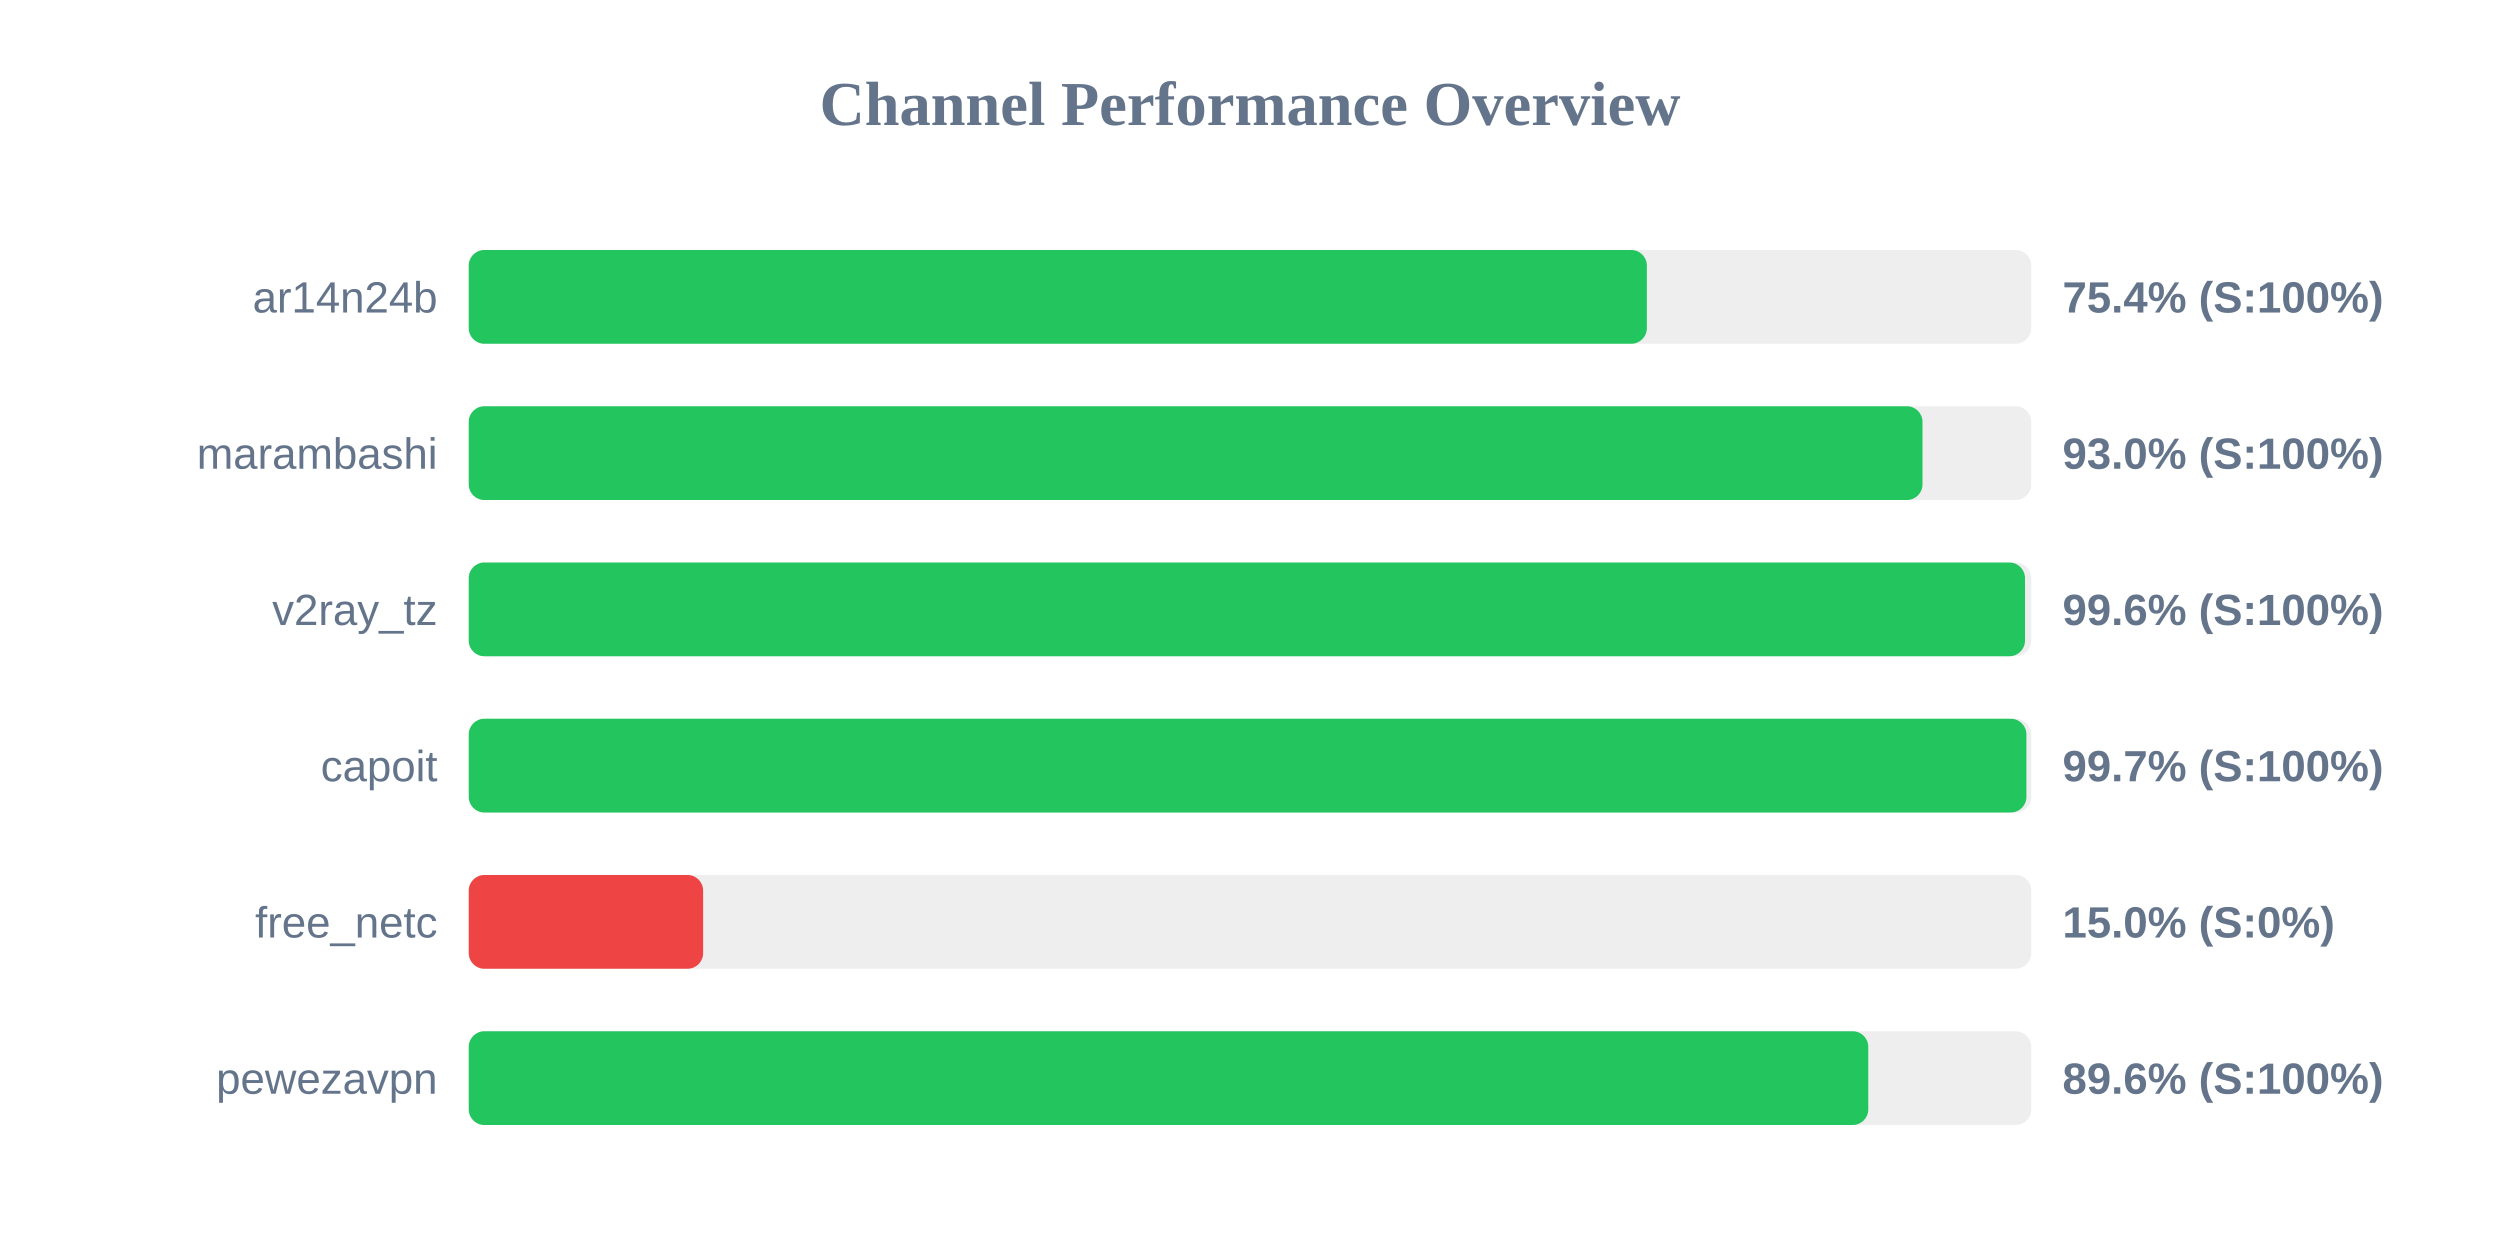
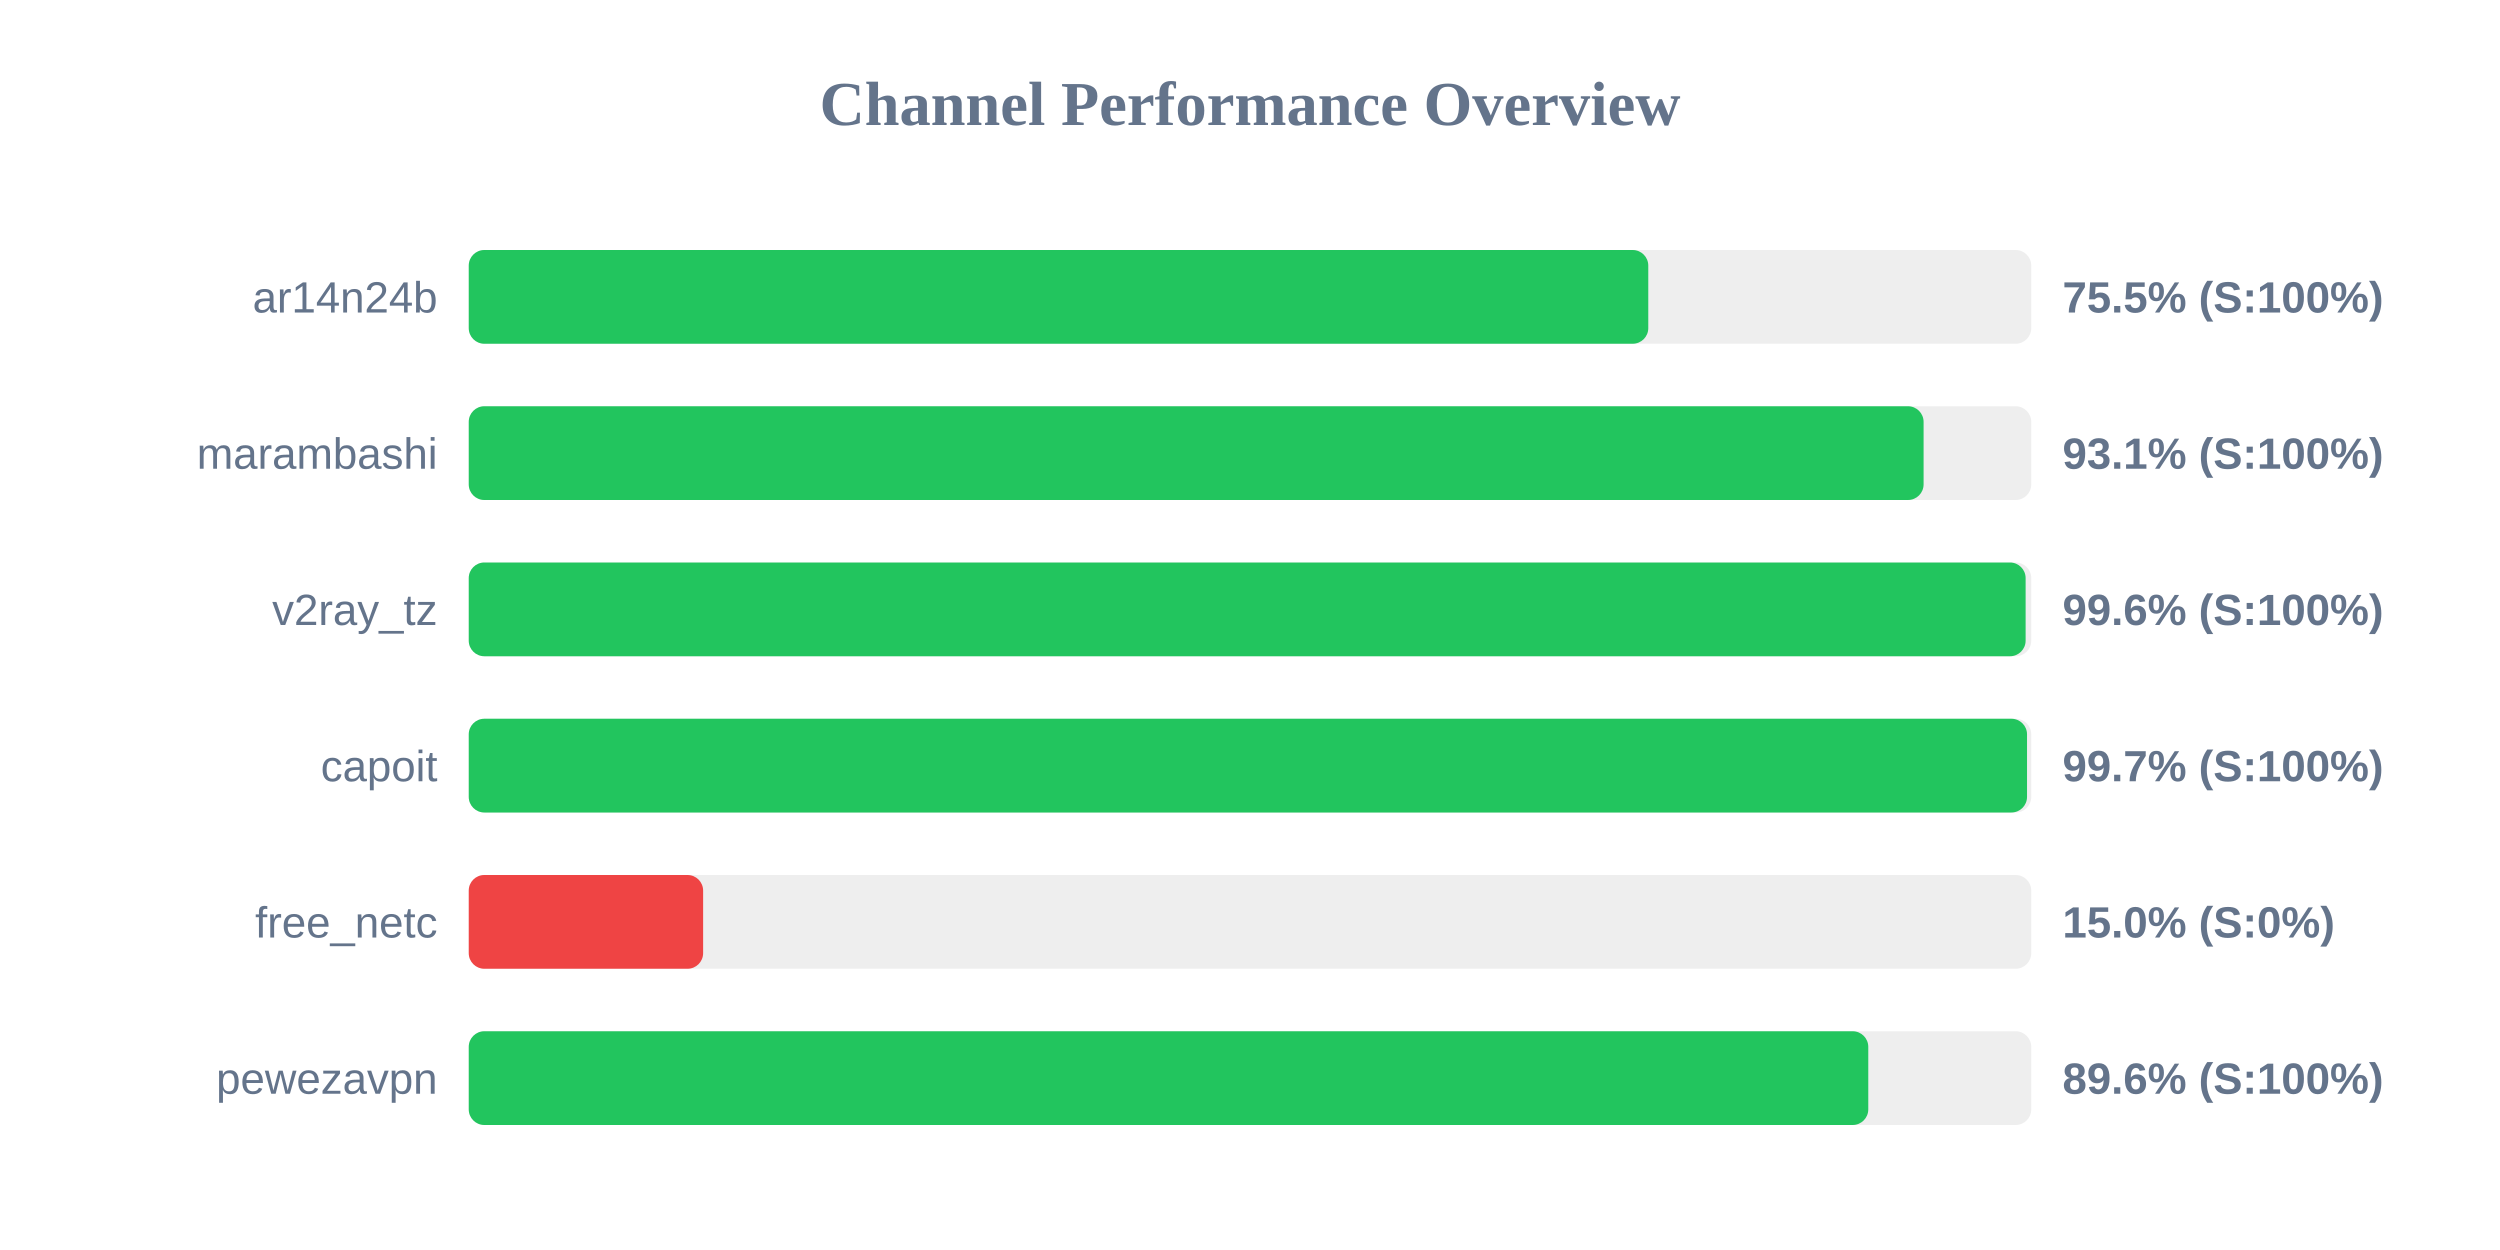
<svg xmlns="http://www.w3.org/2000/svg" width="800" height="400" version="1.1">
  <style>
        .row { font: 14px Arial; fill: #64748b; }
        .score { font: bold 14px Arial; fill: #64748b; }
    </style>
  <text x="400" y="40" text-anchor="middle" font-size="20px" font-weight="bold" fill="#64748b">Channel Performance Overview</text>
  <rect x="150" y="80" width="500" height="30" fill="#eee" rx="5" />
-   <rect x="150" y="80" width="377.0" height="30" fill="#22c55e" rx="5" />
+   <rect x="150" y="80" width="377.45" height="30" fill="#22c55e" rx="5" />
  <text x="140" y="100" text-anchor="end" class="row">ar14n24b</text>
-   <text x="660" y="100" text-anchor="start" class="score">75.4% (S:100%)</text>
+   <text x="660" y="100" text-anchor="start" class="score">75.5% (S:100%)</text>
  <rect x="150" y="130" width="500" height="30" fill="#eee" rx="5" />
-   <rect x="150" y="130" width="465.2" height="30" fill="#22c55e" rx="5" />
+   <rect x="150" y="130" width="465.55" height="30" fill="#22c55e" rx="5" />
  <text x="140" y="150" text-anchor="end" class="row">marambashi</text>
-   <text x="660" y="150" text-anchor="start" class="score">93.0% (S:100%)</text>
+   <text x="660" y="150" text-anchor="start" class="score">93.1% (S:100%)</text>
  <rect x="150" y="180" width="500" height="30" fill="#eee" rx="5" />
-   <rect x="150" y="180" width="498.0" height="30" fill="#22c55e" rx="5" />
+   <rect x="150" y="180" width="498.2" height="30" fill="#22c55e" rx="5" />
  <text x="140" y="200" text-anchor="end" class="row">v2ray_tz</text>
  <text x="660" y="200" text-anchor="start" class="score">99.6% (S:100%)</text>
  <rect x="150" y="230" width="500" height="30" fill="#eee" rx="5" />
-   <rect x="150" y="230" width="498.45" height="30" fill="#22c55e" rx="5" />
+   <rect x="150" y="230" width="498.65" height="30" fill="#22c55e" rx="5" />
  <text x="140" y="250" text-anchor="end" class="row">capoit</text>
  <text x="660" y="250" text-anchor="start" class="score">99.7% (S:100%)</text>
  <rect x="150" y="280" width="500" height="30" fill="#eee" rx="5" />
  <rect x="150" y="280" width="75.0" height="30" fill="#ef4444" rx="5" />
  <text x="140" y="300" text-anchor="end" class="row">free_netc</text>
  <text x="660" y="300" text-anchor="start" class="score">15.0% (S:0%)</text>
  <rect x="150" y="330" width="500" height="30" fill="#eee" rx="5" />
  <rect x="150" y="330" width="447.85" height="30" fill="#22c55e" rx="5" />
  <text x="140" y="350" text-anchor="end" class="row">pewezavpn</text>
  <text x="660" y="350" text-anchor="start" class="score">89.6% (S:100%)</text>
</svg>
